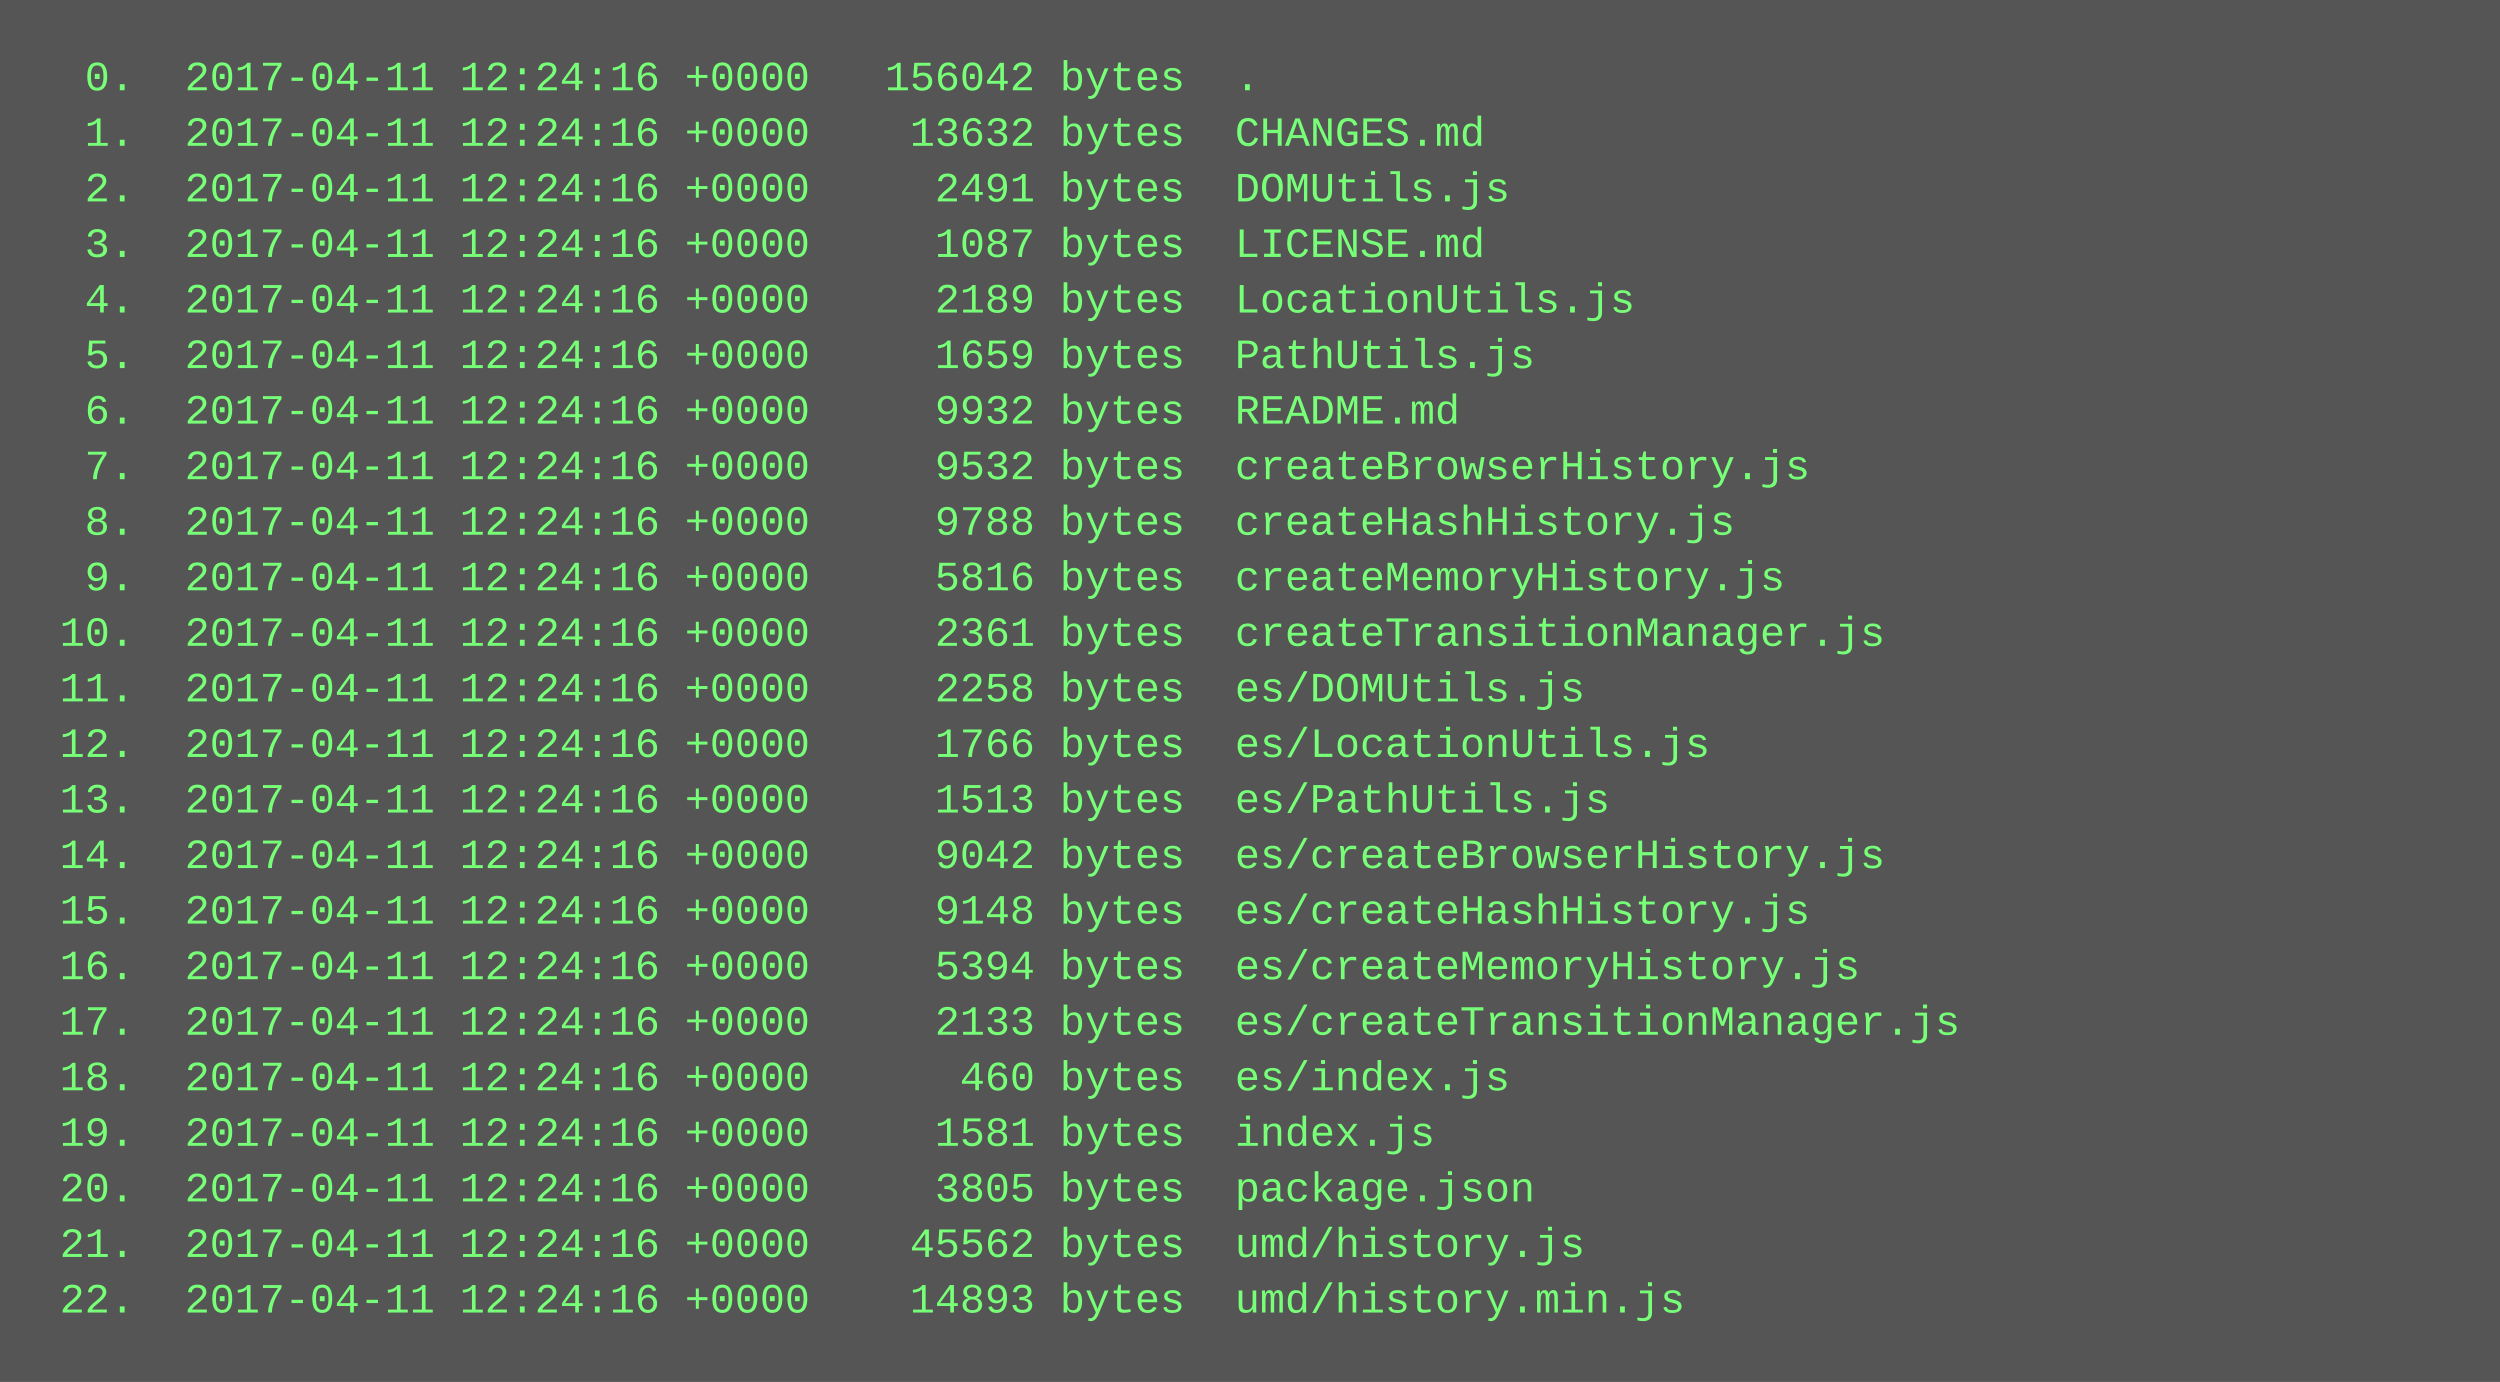
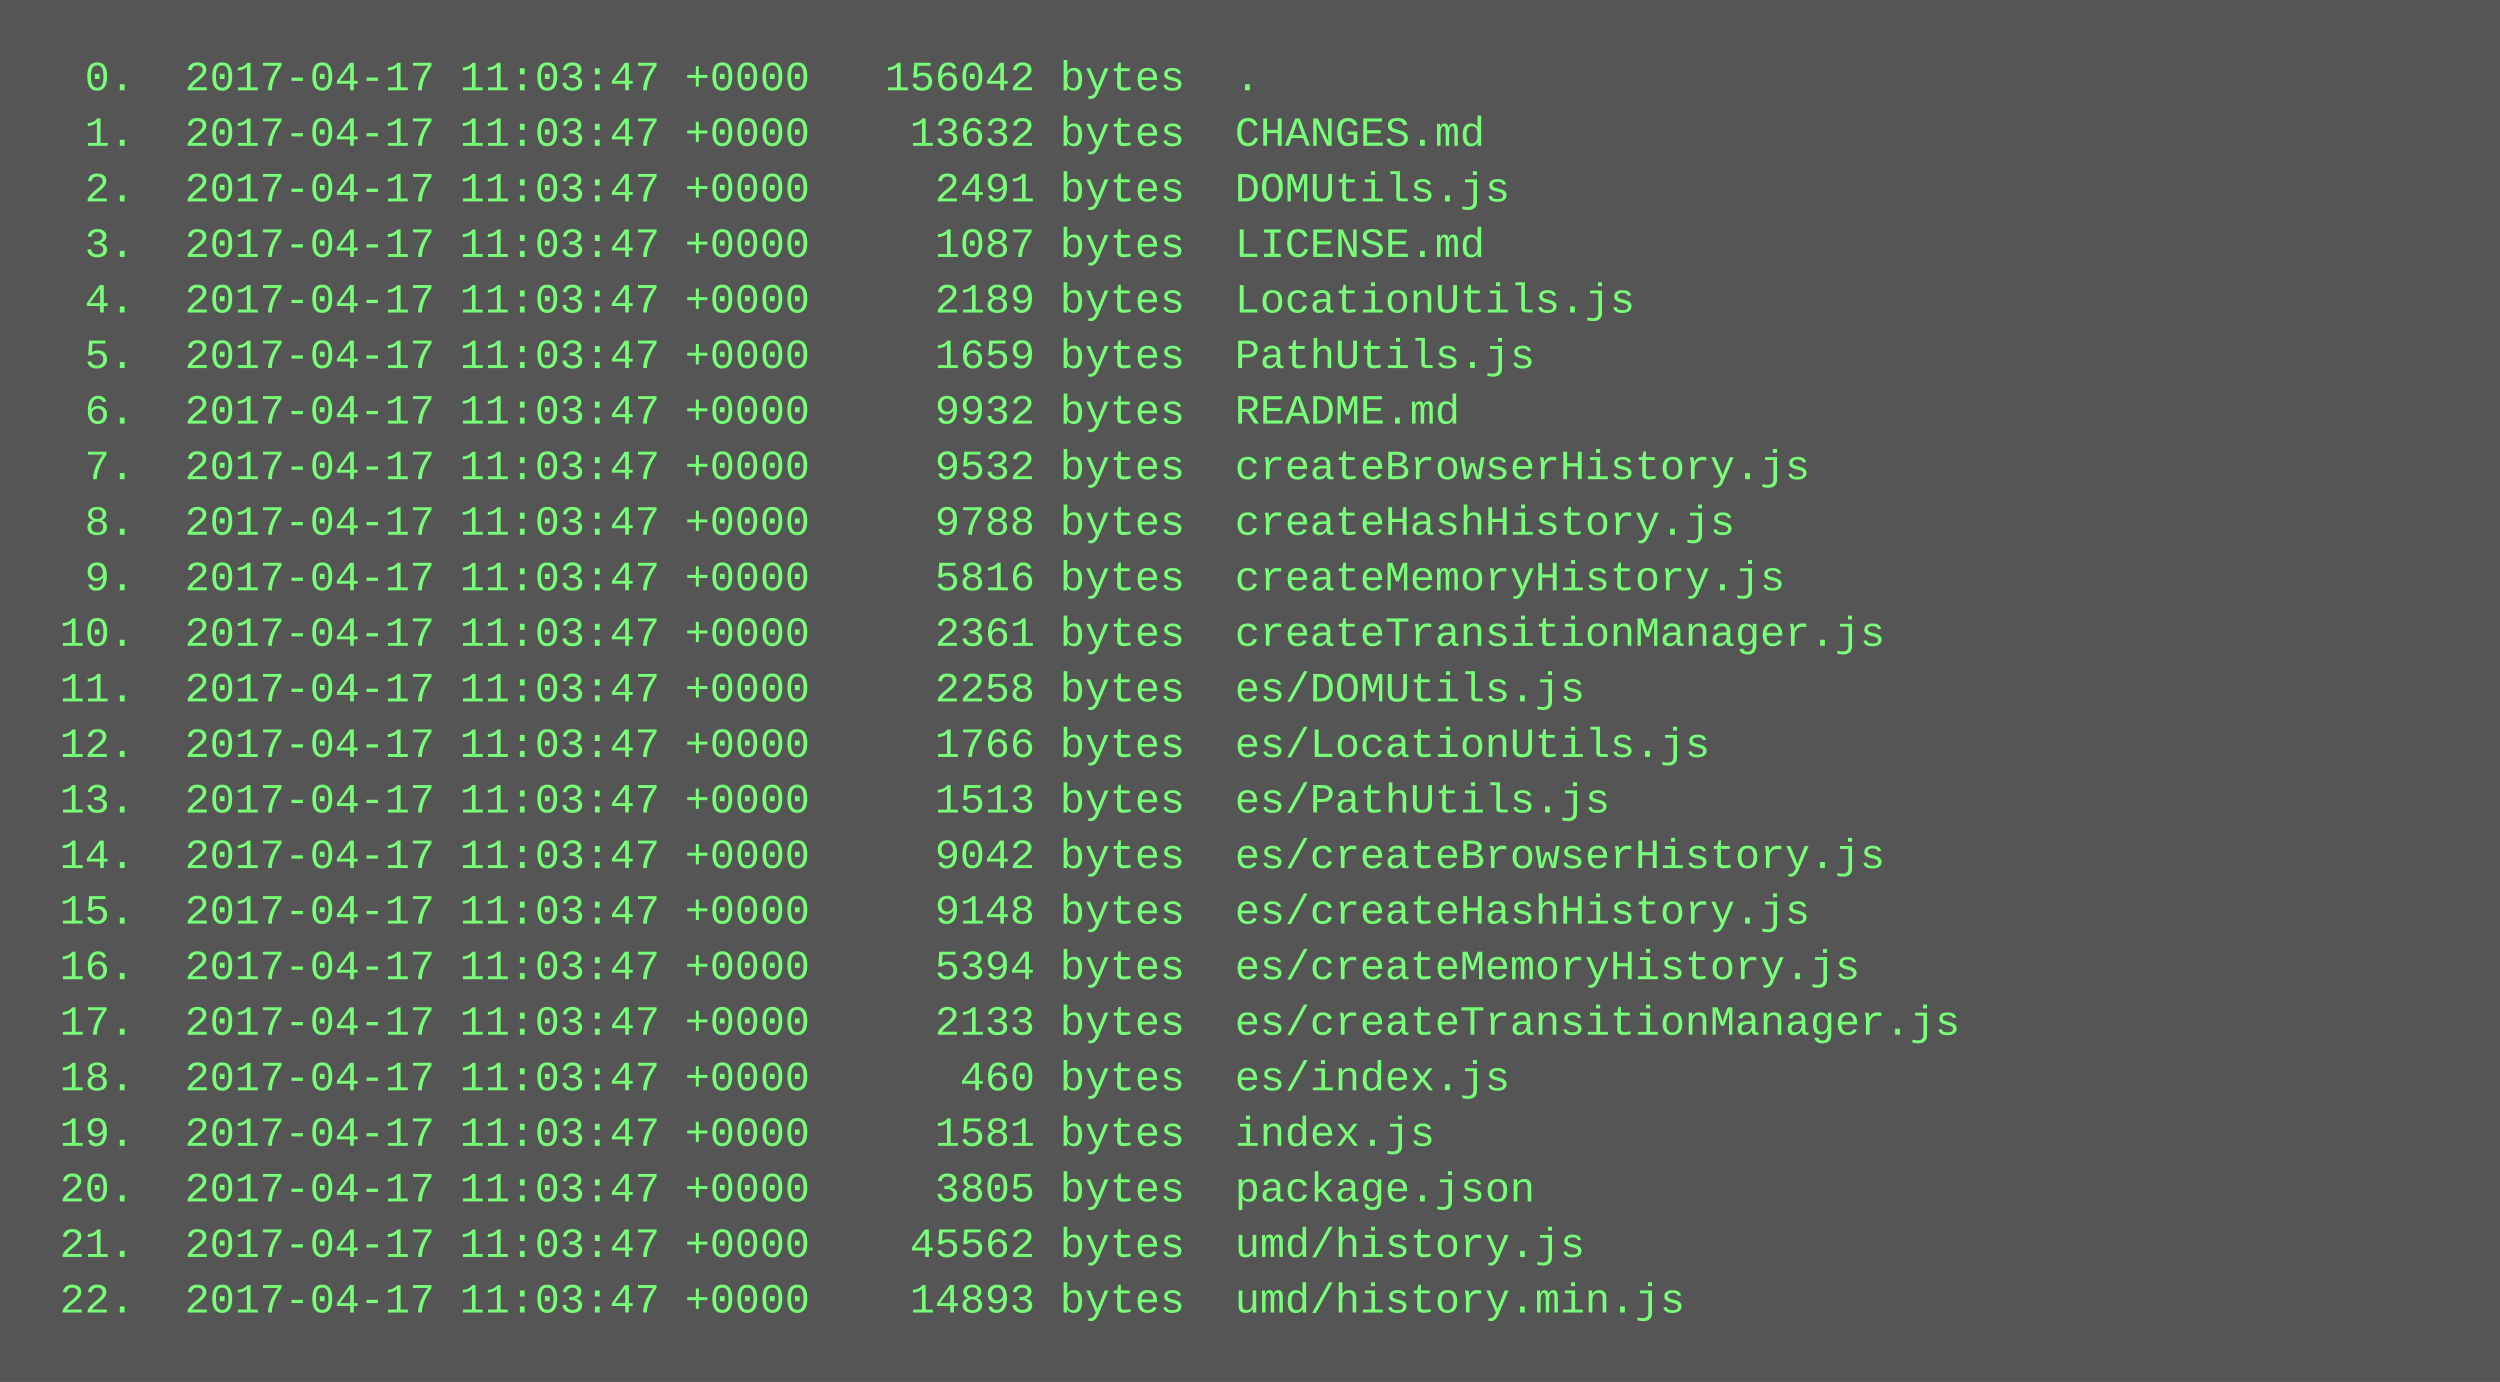
<svg xmlns="http://www.w3.org/2000/svg" height="398" width="720">
  <rect height="398" fill="#555" width="720" />
  <text fill="#7f7" font-family="Courier New" font-size="12" xml:space="preserve">
-     <tspan x="10" y="26">  0.  2017-04-11 12:24:16 +0000   156042 bytes  .</tspan>
-     <tspan x="10" y="42">  1.  2017-04-11 12:24:16 +0000    13632 bytes  CHANGES.md</tspan>
-     <tspan x="10" y="58">  2.  2017-04-11 12:24:16 +0000     2491 bytes  DOMUtils.js</tspan>
-     <tspan x="10" y="74">  3.  2017-04-11 12:24:16 +0000     1087 bytes  LICENSE.md</tspan>
-     <tspan x="10" y="90">  4.  2017-04-11 12:24:16 +0000     2189 bytes  LocationUtils.js</tspan>
-     <tspan x="10" y="106">  5.  2017-04-11 12:24:16 +0000     1659 bytes  PathUtils.js</tspan>
-     <tspan x="10" y="122">  6.  2017-04-11 12:24:16 +0000     9932 bytes  README.md</tspan>
-     <tspan x="10" y="138">  7.  2017-04-11 12:24:16 +0000     9532 bytes  createBrowserHistory.js</tspan>
-     <tspan x="10" y="154">  8.  2017-04-11 12:24:16 +0000     9788 bytes  createHashHistory.js</tspan>
-     <tspan x="10" y="170">  9.  2017-04-11 12:24:16 +0000     5816 bytes  createMemoryHistory.js</tspan>
-     <tspan x="10" y="186"> 10.  2017-04-11 12:24:16 +0000     2361 bytes  createTransitionManager.js</tspan>
-     <tspan x="10" y="202"> 11.  2017-04-11 12:24:16 +0000     2258 bytes  es/DOMUtils.js</tspan>
-     <tspan x="10" y="218"> 12.  2017-04-11 12:24:16 +0000     1766 bytes  es/LocationUtils.js</tspan>
-     <tspan x="10" y="234"> 13.  2017-04-11 12:24:16 +0000     1513 bytes  es/PathUtils.js</tspan>
-     <tspan x="10" y="250"> 14.  2017-04-11 12:24:16 +0000     9042 bytes  es/createBrowserHistory.js</tspan>
-     <tspan x="10" y="266"> 15.  2017-04-11 12:24:16 +0000     9148 bytes  es/createHashHistory.js</tspan>
-     <tspan x="10" y="282"> 16.  2017-04-11 12:24:16 +0000     5394 bytes  es/createMemoryHistory.js</tspan>
-     <tspan x="10" y="298"> 17.  2017-04-11 12:24:16 +0000     2133 bytes  es/createTransitionManager.js</tspan>
-     <tspan x="10" y="314"> 18.  2017-04-11 12:24:16 +0000      460 bytes  es/index.js</tspan>
-     <tspan x="10" y="330"> 19.  2017-04-11 12:24:16 +0000     1581 bytes  index.js</tspan>
-     <tspan x="10" y="346"> 20.  2017-04-11 12:24:16 +0000     3805 bytes  package.json</tspan>
-     <tspan x="10" y="362"> 21.  2017-04-11 12:24:16 +0000    45562 bytes  umd/history.js</tspan>
-     <tspan x="10" y="378"> 22.  2017-04-11 12:24:16 +0000    14893 bytes  umd/history.min.js</tspan>
+     <tspan x="10" y="26">  0.  2017-04-17 11:03:47 +0000   156042 bytes  .</tspan>
+     <tspan x="10" y="42">  1.  2017-04-17 11:03:47 +0000    13632 bytes  CHANGES.md</tspan>
+     <tspan x="10" y="58">  2.  2017-04-17 11:03:47 +0000     2491 bytes  DOMUtils.js</tspan>
+     <tspan x="10" y="74">  3.  2017-04-17 11:03:47 +0000     1087 bytes  LICENSE.md</tspan>
+     <tspan x="10" y="90">  4.  2017-04-17 11:03:47 +0000     2189 bytes  LocationUtils.js</tspan>
+     <tspan x="10" y="106">  5.  2017-04-17 11:03:47 +0000     1659 bytes  PathUtils.js</tspan>
+     <tspan x="10" y="122">  6.  2017-04-17 11:03:47 +0000     9932 bytes  README.md</tspan>
+     <tspan x="10" y="138">  7.  2017-04-17 11:03:47 +0000     9532 bytes  createBrowserHistory.js</tspan>
+     <tspan x="10" y="154">  8.  2017-04-17 11:03:47 +0000     9788 bytes  createHashHistory.js</tspan>
+     <tspan x="10" y="170">  9.  2017-04-17 11:03:47 +0000     5816 bytes  createMemoryHistory.js</tspan>
+     <tspan x="10" y="186"> 10.  2017-04-17 11:03:47 +0000     2361 bytes  createTransitionManager.js</tspan>
+     <tspan x="10" y="202"> 11.  2017-04-17 11:03:47 +0000     2258 bytes  es/DOMUtils.js</tspan>
+     <tspan x="10" y="218"> 12.  2017-04-17 11:03:47 +0000     1766 bytes  es/LocationUtils.js</tspan>
+     <tspan x="10" y="234"> 13.  2017-04-17 11:03:47 +0000     1513 bytes  es/PathUtils.js</tspan>
+     <tspan x="10" y="250"> 14.  2017-04-17 11:03:47 +0000     9042 bytes  es/createBrowserHistory.js</tspan>
+     <tspan x="10" y="266"> 15.  2017-04-17 11:03:47 +0000     9148 bytes  es/createHashHistory.js</tspan>
+     <tspan x="10" y="282"> 16.  2017-04-17 11:03:47 +0000     5394 bytes  es/createMemoryHistory.js</tspan>
+     <tspan x="10" y="298"> 17.  2017-04-17 11:03:47 +0000     2133 bytes  es/createTransitionManager.js</tspan>
+     <tspan x="10" y="314"> 18.  2017-04-17 11:03:47 +0000      460 bytes  es/index.js</tspan>
+     <tspan x="10" y="330"> 19.  2017-04-17 11:03:47 +0000     1581 bytes  index.js</tspan>
+     <tspan x="10" y="346"> 20.  2017-04-17 11:03:47 +0000     3805 bytes  package.json</tspan>
+     <tspan x="10" y="362"> 21.  2017-04-17 11:03:47 +0000    45562 bytes  umd/history.js</tspan>
+     <tspan x="10" y="378"> 22.  2017-04-17 11:03:47 +0000    14893 bytes  umd/history.min.js</tspan>
  </text>
</svg>
